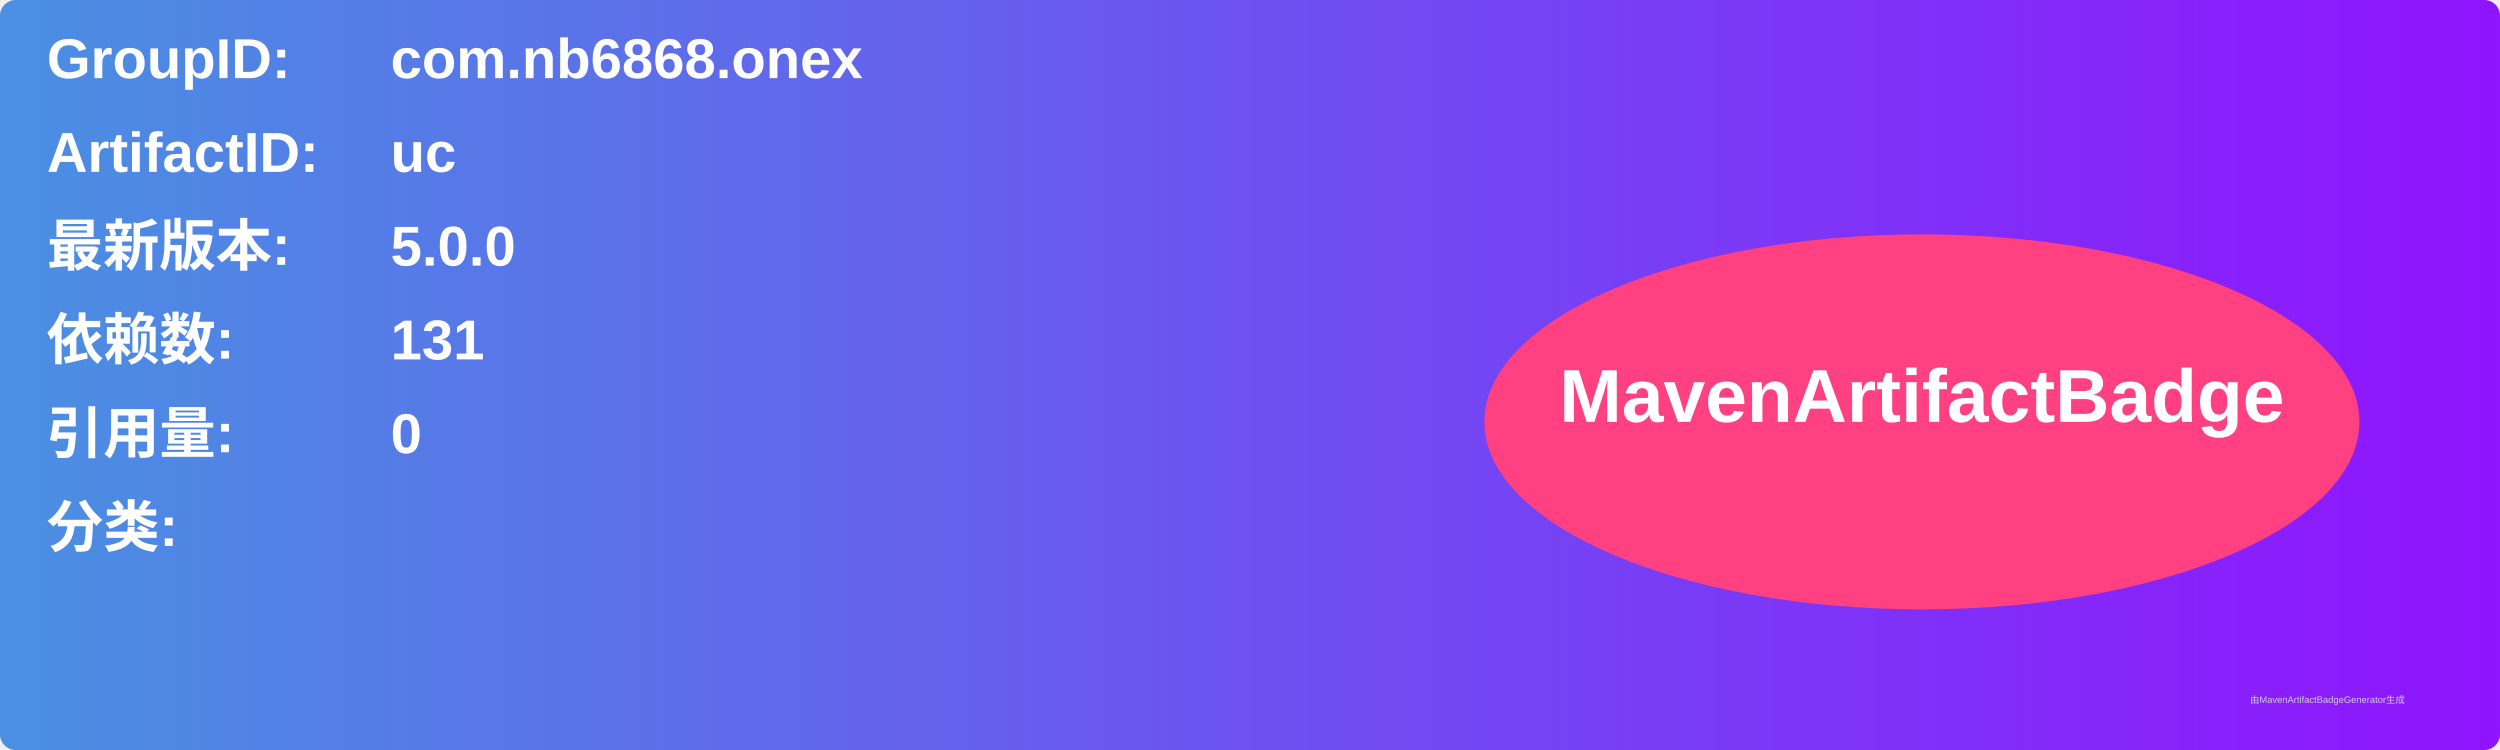
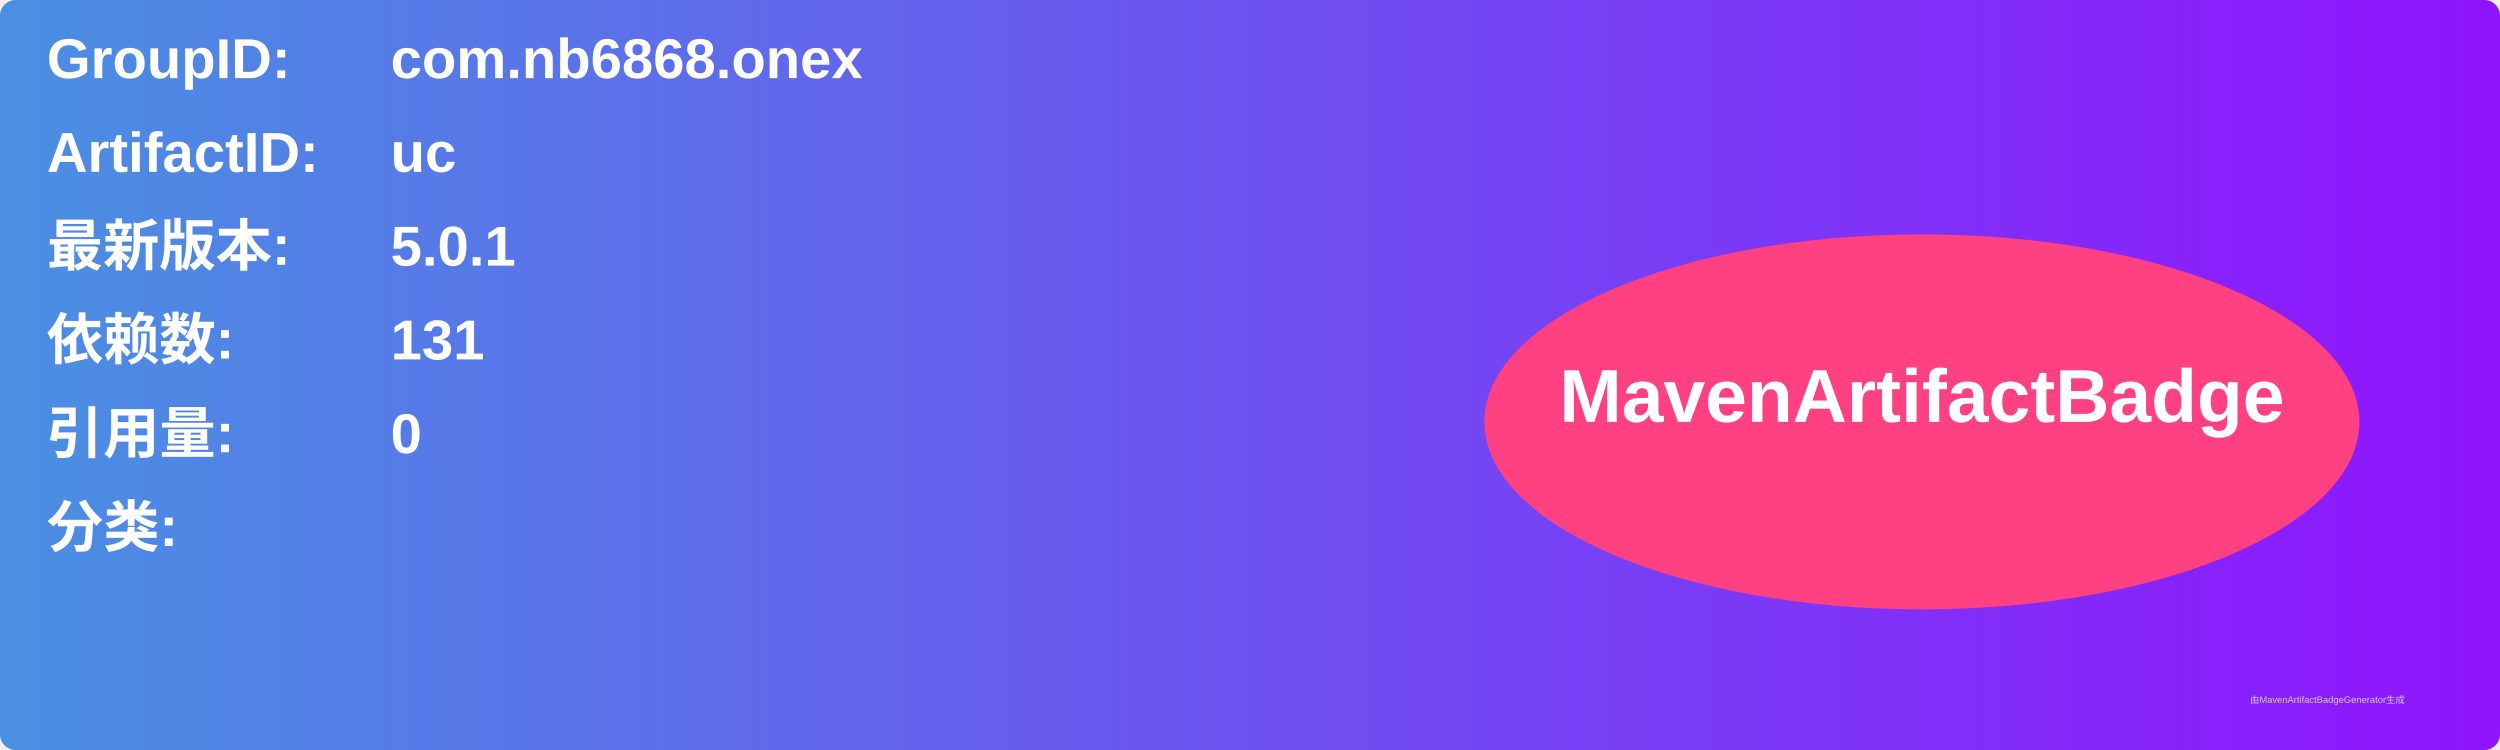
<svg xmlns="http://www.w3.org/2000/svg" width="800" height="240" viewBox="0 0 800 240">
  <linearGradient id="grad" x1="0%" y1="0%" x2="100%" y2="0%">
    <stop offset="0%" stop-color="#4a90e2" />
    <stop offset="100%" stop-color="#9013fe" />
  </linearGradient>
  <rect width="100%" height="100%" rx="5" ry="5" fill="url(#grad)" />
  <g transform="translate(15, 15)">
    <text x="0" y="10" font-family="Arial" font-size="18" fill="white" font-weight="bold" width="260">GroupID:</text>
    <text x="110" y="10" font-family="Arial" font-size="18" fill="white" font-weight="bold" width="460">com.nb6868.onex</text>
    <text x="0" y="40" font-family="Arial" font-size="18" fill="white" font-weight="bold" width="260">ArtifactID:</text>
    <text x="110" y="40" font-family="Arial" font-size="18" fill="white" font-weight="bold" width="460">uc</text>
    <text x="0" y="70" font-family="Arial" font-size="18" fill="white" font-weight="bold">最新版本:</text>
    <text x="110" y="70" font-family="Arial" font-size="18" fill="white" font-weight="bold">
-       <tspan font-weight="bold">5.0.0</tspan>
+       <tspan font-weight="bold">5.0.1</tspan>
    </text>
    <text x="0" y="100" font-family="Arial" font-size="18" fill="white" font-weight="bold">依赖数: </text>
    <text x="110" y="100" font-family="Arial" font-size="18" fill="white">
      <tspan font-weight="bold">131</tspan>
    </text>
    <text x="0" y="130" font-family="Arial" font-size="18" fill="white" font-weight="bold">引用量: </text>
    <text x="110" y="130" font-family="Arial" font-size="18" fill="white">
      <tspan font-weight="bold">0</tspan>
    </text>
    <text x="0" y="160" font-family="Arial" font-size="18" fill="white" font-weight="bold">分类:</text>
    <text x="10" y="190" font-family="Arial" font-size="10" fill="white">
      <tspan font-weight="bold" />
    </text>
    <ellipse cx="600" cy="120" rx="140" ry="60" fill="#ff4081" />
    <text x="600" y="120" text-anchor="middle" font-family="Arial" font-size="24" fill="white" font-weight="bold">MavenArtifactBadge</text>
  </g>
  <text x="720" y="225" font-family="Arial" font-size="3" fill="#d0d0d0">由MavenArtifactBadgeGenerator生成</text>
</svg>
